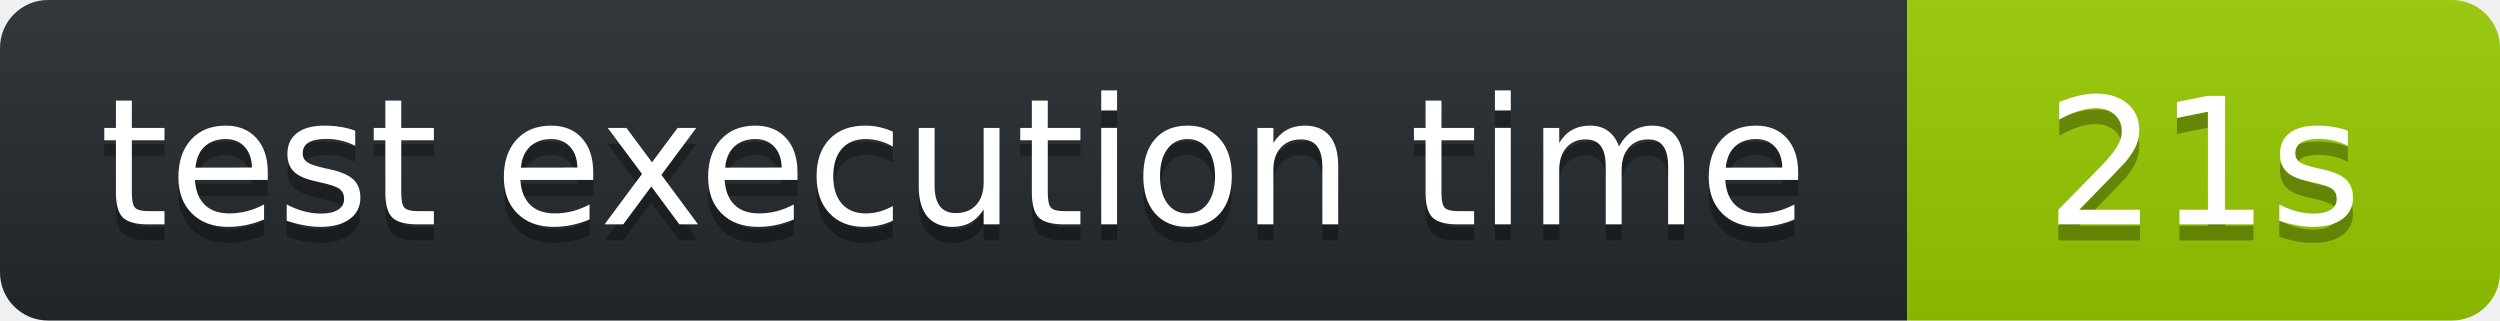
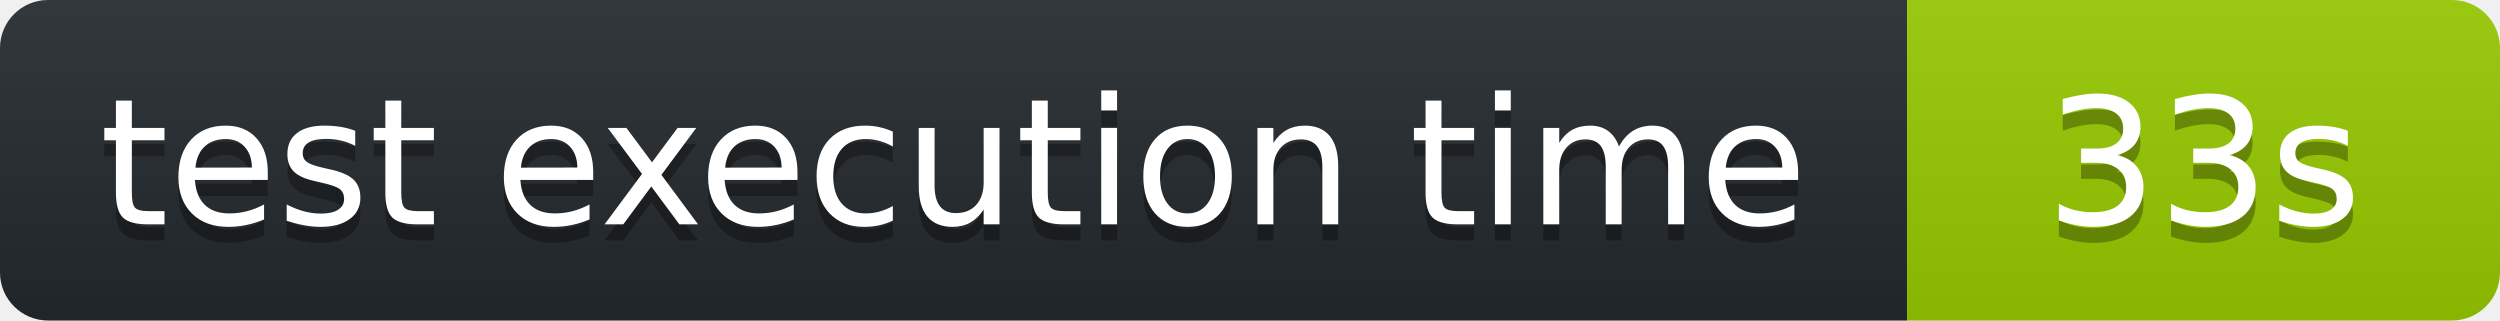
<svg xmlns="http://www.w3.org/2000/svg" width="156" height="20" role="img" aria-label="octocov::badge">
  <linearGradient id="s" x2="0" y2="100%">
    <stop offset="0" stop-color="#bbb" stop-opacity=".1" />
    <stop offset="1" stop-opacity=".1" />
  </linearGradient>
  <clipPath id="r">
    <rect width="156" height="20" rx="3" fill="#fff" />
  </clipPath>
  <g clip-path="url(#r)">
    <rect width="119" height="20" fill="#24292E" />
    <rect x="119" width="37" height="20" fill="#97CA00" />
    <rect width="156" height="20" fill="url(#s)" />
  </g>
  <g fill="#fff" text-anchor="middle" font-family="Verdana,Geneva,DejaVu Sans,sans-serif" text-rendering="geometricPrecision" font-size="110">
    <text aria-hidden="true" x="595" y="150" fill="#010101" fill-opacity=".3" transform="scale(.1)">test execution time</text>
    <text x="595" y="140" transform="scale(.1)" fill="#fff">test execution time</text>
-     <text aria-hidden="true" x="1375" y="150" fill="#010101" fill-opacity=".3" transform="scale(.1)">21s</text>
-     <text x="1375" y="140" transform="scale(.1)" fill="#fff">21s</text>
+     <text aria-hidden="true" x="1375" y="150" fill="#010101" fill-opacity=".3" transform="scale(.1)">33s</text>
+     <text x="1375" y="140" transform="scale(.1)" fill="#fff">33s</text>
  </g>
</svg>
